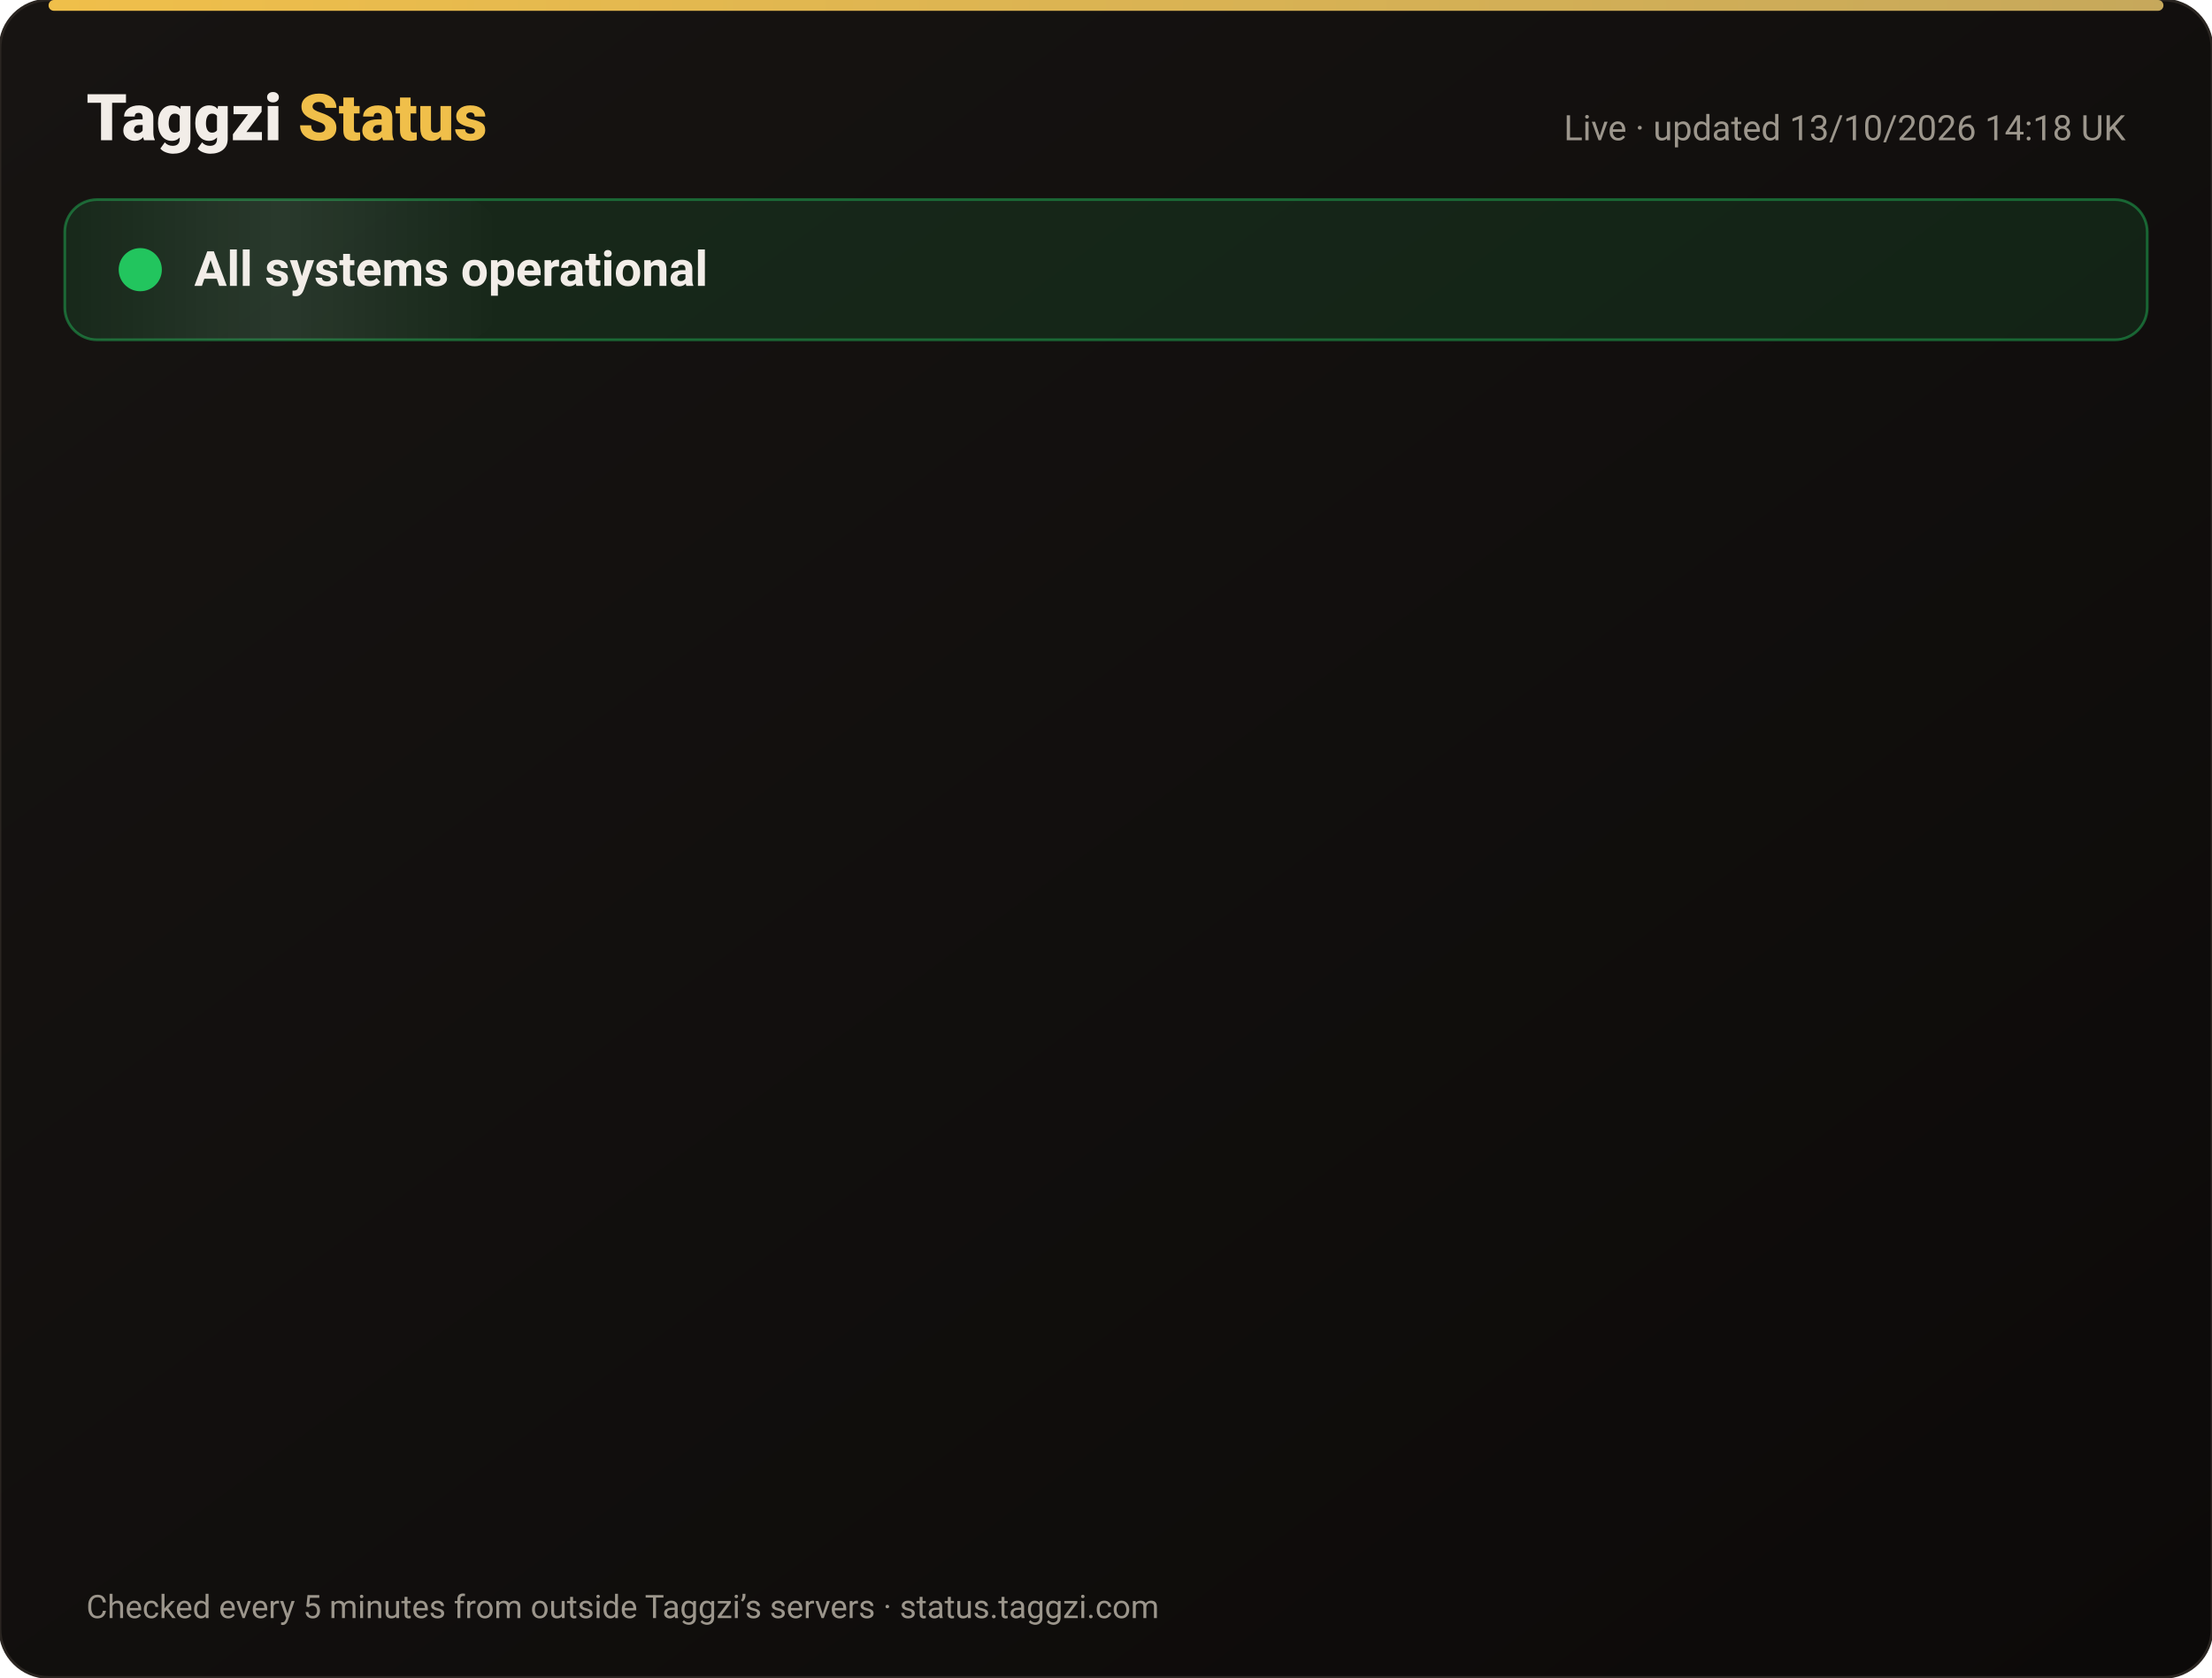
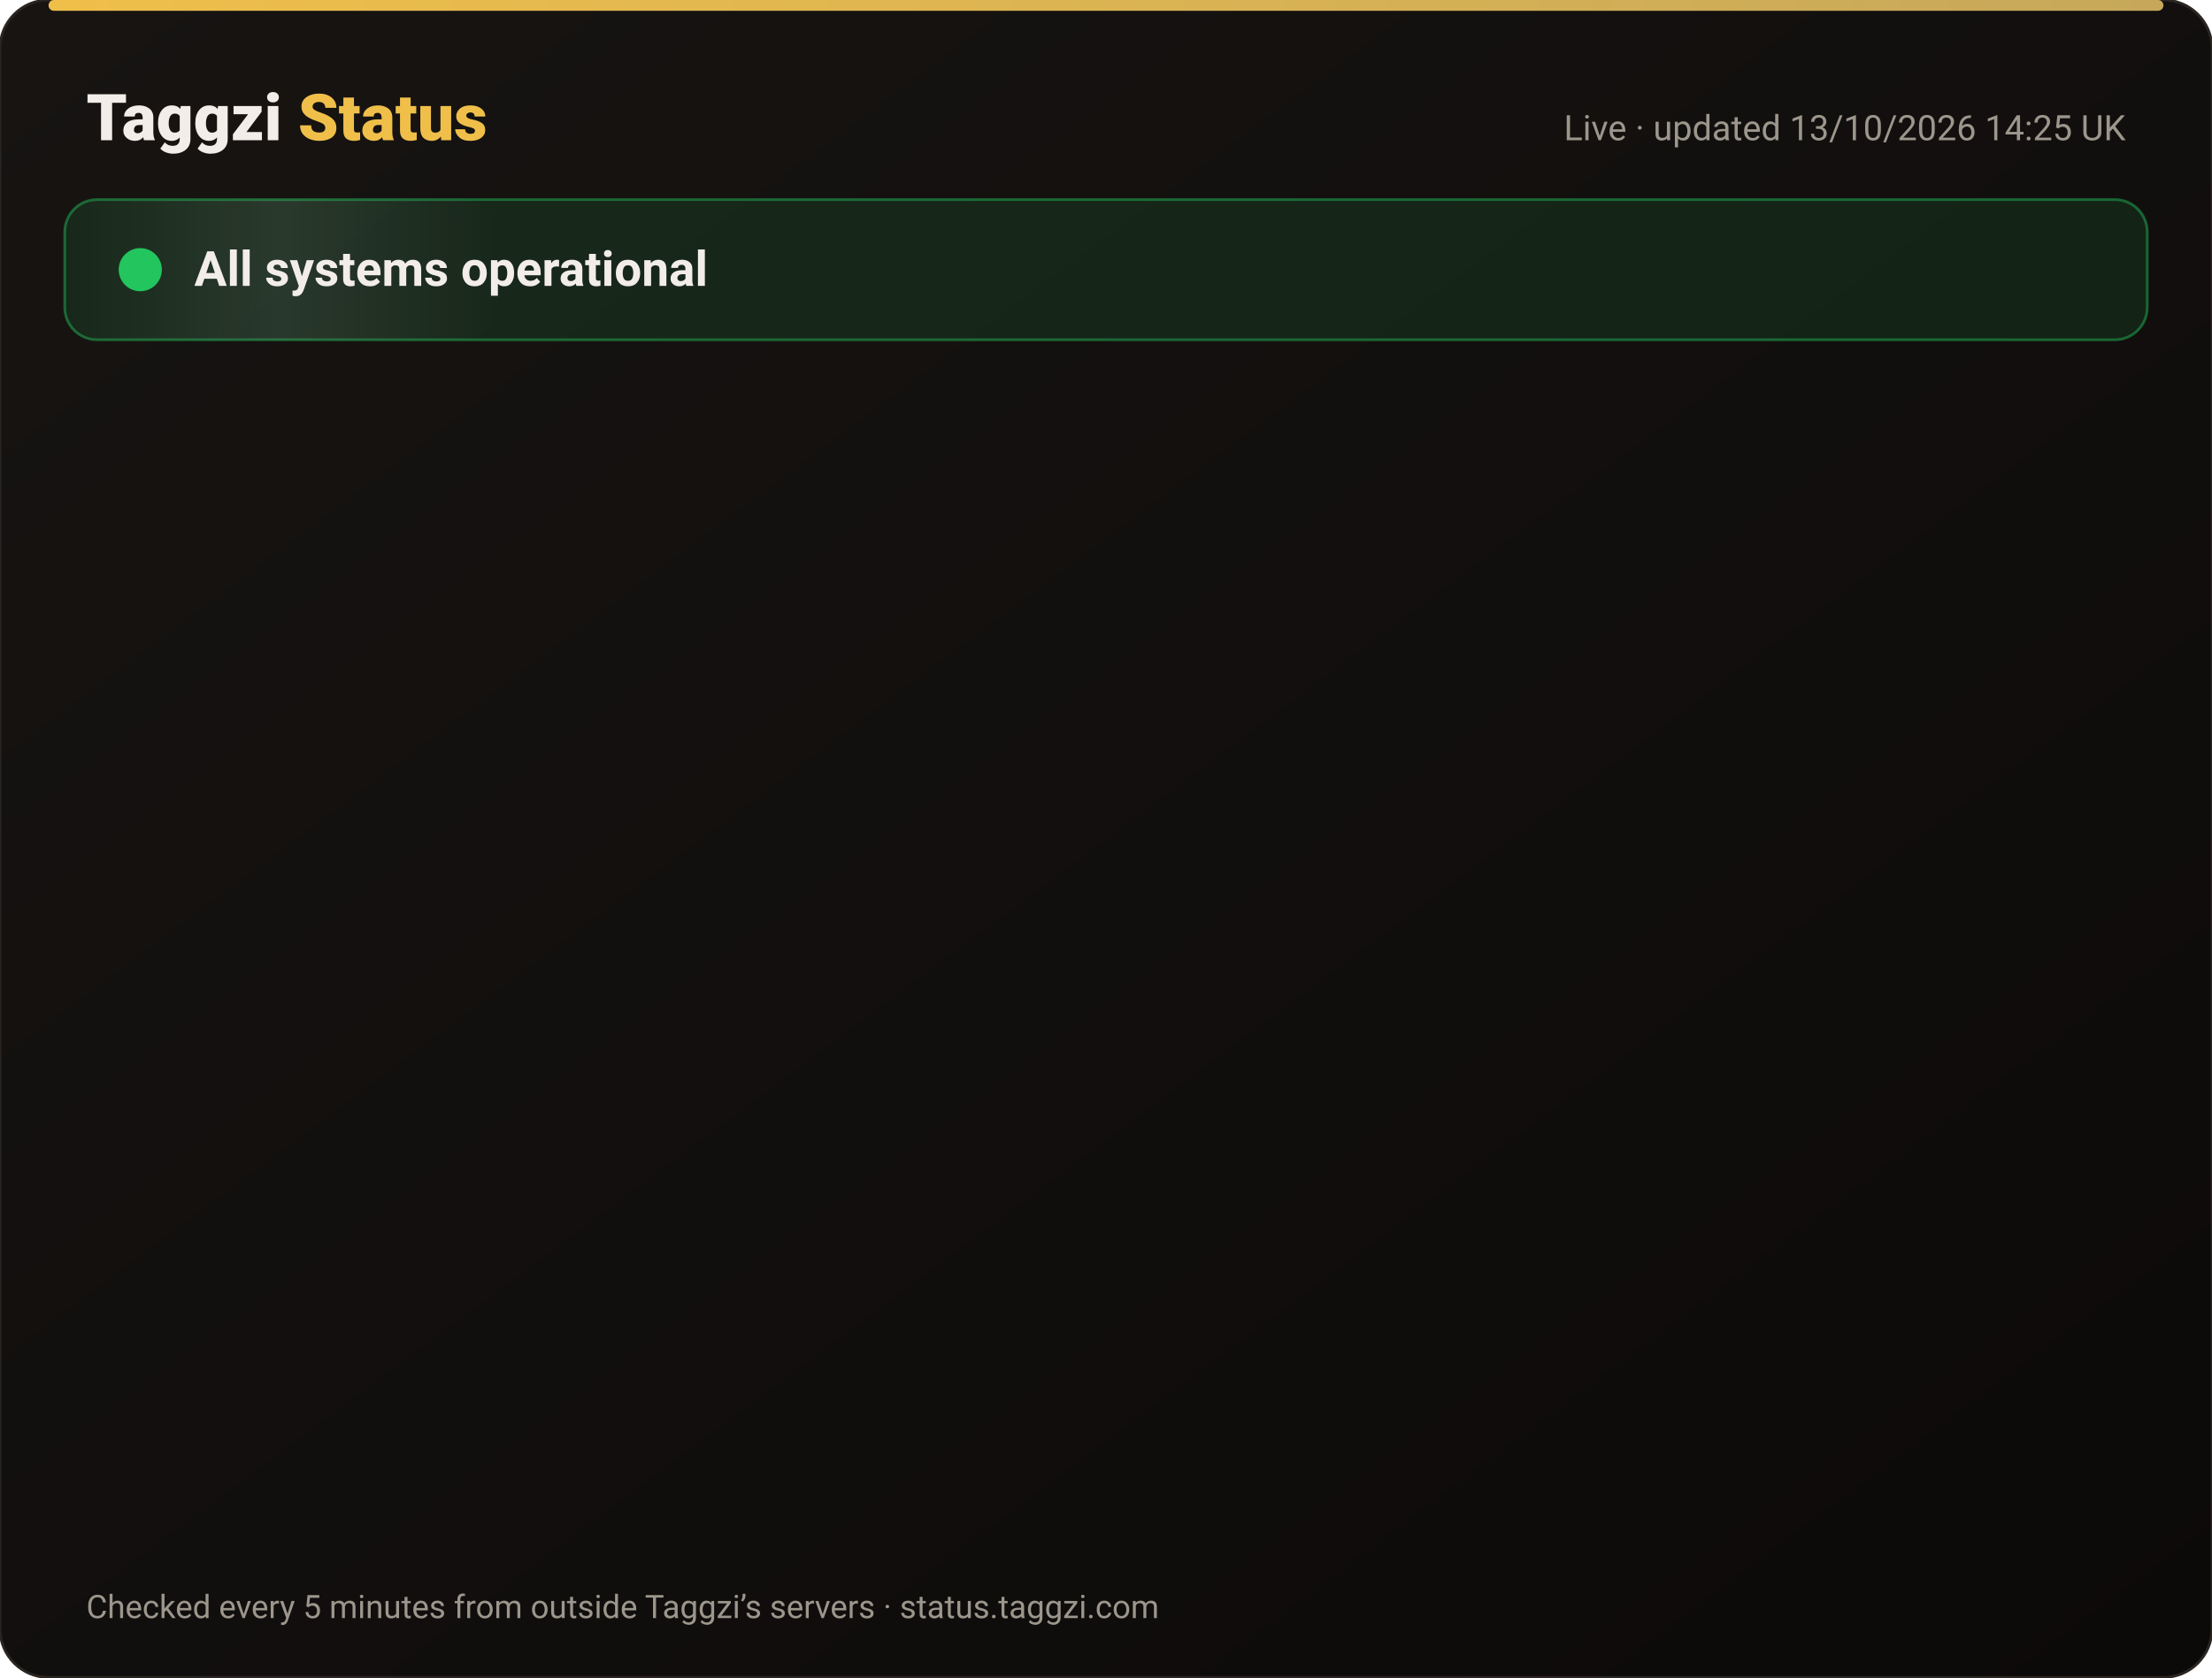
<svg xmlns="http://www.w3.org/2000/svg" width="820" height="622" viewBox="0 0 820 622" font-family="-apple-system,Segoe UI,Roboto,Helvetica,Arial,sans-serif">
  <defs>
    <linearGradient id="bg" x1="0" y1="0" x2="1" y2="1">
      <stop offset="0" stop-color="#171412" />
      <stop offset="1" stop-color="#0C0A09" />
    </linearGradient>
    <linearGradient id="gold" x1="0" x2="1">
      <stop offset="0" stop-color="#F0BF4A" />
      <stop offset="1" stop-color="#c6a85b" />
    </linearGradient>
    <linearGradient id="shine" x1="0" x2="1">
      <stop offset="0" stop-color="#fff" stop-opacity="0" />
      <stop offset=".5" stop-color="#fff" stop-opacity=".08" />
      <stop offset="1" stop-color="#fff" stop-opacity="0" />
    </linearGradient>
  </defs>
  <rect width="820" height="622" rx="18" fill="url(#bg)" stroke="#2a2521" />
  <rect x="18" y="0" width="784" height="4" rx="2" fill="url(#gold)" />
  <text x="32" y="52" font-size="24" font-weight="800" fill="#F2EDE8">Taggzi <tspan fill="#F0BF4A">Status</tspan>
  </text>
-   <text x="788" y="52" font-size="13" fill="#9C968C" text-anchor="end">Live · updated 13/10/2026 14:18 UK</text>
+   <text x="788" y="52" font-size="13" fill="#9C968C" text-anchor="end">Live · updated 13/10/2026 14:25 UK</text>
  <rect x="24" y="74" width="772" height="52" rx="12" fill="#22c55e" fill-opacity=".12" stroke="#22c55e" stroke-opacity=".45" />
  <rect x="24" y="74" width="160" height="52" rx="12" fill="url(#shine)">
    <animate attributeName="x" from="-160" to="820" dur="4s" repeatCount="indefinite" />
  </rect>
  <circle cx="52" cy="100" r="7" fill="#22c55e" />
  <circle cx="52" cy="100" r="7" fill="none" stroke="#22c55e" stroke-width="2">
    <animate attributeName="r" values="7;15;7" dur="2s" repeatCount="indefinite" />
    <animate attributeName="opacity" values=".9;0;.9" dur="2s" repeatCount="indefinite" />
  </circle>
  <text x="72" y="106" font-size="18" font-weight="700" fill="#F2EDE8">All systems operational</text>
  <g opacity="0">
    <animate attributeName="opacity" from="0" to="1" begin="0.00s" dur=".6s" fill="freeze" />
    <line x1="32" y1="188" x2="788" y2="188" stroke="#2a2521" />
    <circle cx="44" cy="166" r="6" fill="#22c55e">
      <animate attributeName="opacity" values="1;.45;1" dur="2.4s" begin="0.00s" repeatCount="indefinite" />
    </circle>
    <text x="62" y="171" font-size="15" font-weight="650" fill="#F2EDE8">Website</text>
    <text x="630" y="171" font-size="13" fill="#9C968C" text-anchor="end">100.00% uptime</text>
    <rect x="648" y="154" width="140" height="24" rx="12" fill="#22c55e" fill-opacity=".14" stroke="#22c55e" stroke-opacity=".5" />
    <text x="718" y="171" font-size="12" font-weight="700" fill="#22c55e" text-anchor="middle">Operational</text>
  </g>
  <g opacity="0">
    <animate attributeName="opacity" from="0" to="1" begin="0.15s" dur=".6s" fill="freeze" />
    <line x1="32" y1="234" x2="788" y2="234" stroke="#2a2521" />
    <circle cx="44" cy="212" r="6" fill="#22c55e">
      <animate attributeName="opacity" values="1;.45;1" dur="2.4s" begin="0.15s" repeatCount="indefinite" />
    </circle>
    <text x="62" y="217" font-size="15" font-weight="650" fill="#F2EDE8">Tag scans</text>
    <text x="630" y="217" font-size="13" fill="#9C968C" text-anchor="end">100.00% uptime</text>
    <rect x="648" y="200" width="140" height="24" rx="12" fill="#22c55e" fill-opacity=".14" stroke="#22c55e" stroke-opacity=".5" />
    <text x="718" y="217" font-size="12" font-weight="700" fill="#22c55e" text-anchor="middle">Operational</text>
  </g>
  <g opacity="0">
    <animate attributeName="opacity" from="0" to="1" begin="0.30s" dur=".6s" fill="freeze" />
    <line x1="32" y1="280" x2="788" y2="280" stroke="#2a2521" />
    <circle cx="44" cy="258" r="6" fill="#22c55e">
      <animate attributeName="opacity" values="1;.45;1" dur="2.4s" begin="0.30s" repeatCount="indefinite" />
    </circle>
    <text x="62" y="263" font-size="15" font-weight="650" fill="#F2EDE8">Manual tag lookup</text>
    <text x="630" y="263" font-size="13" fill="#9C968C" text-anchor="end">100.00% uptime</text>
    <rect x="648" y="246" width="140" height="24" rx="12" fill="#22c55e" fill-opacity=".14" stroke="#22c55e" stroke-opacity=".5" />
    <text x="718" y="263" font-size="12" font-weight="700" fill="#22c55e" text-anchor="middle">Operational</text>
  </g>
  <g opacity="0">
    <animate attributeName="opacity" from="0" to="1" begin="0.45s" dur=".6s" fill="freeze" />
    <line x1="32" y1="326" x2="788" y2="326" stroke="#2a2521" />
    <circle cx="44" cy="304" r="6" fill="#22c55e">
      <animate attributeName="opacity" values="1;.45;1" dur="2.4s" begin="0.45s" repeatCount="indefinite" />
    </circle>
    <text x="62" y="309" font-size="15" font-weight="650" fill="#F2EDE8">App &amp; login</text>
    <text x="630" y="309" font-size="13" fill="#9C968C" text-anchor="end">100.00% uptime</text>
    <rect x="648" y="292" width="140" height="24" rx="12" fill="#22c55e" fill-opacity=".14" stroke="#22c55e" stroke-opacity=".5" />
    <text x="718" y="309" font-size="12" font-weight="700" fill="#22c55e" text-anchor="middle">Operational</text>
  </g>
  <g opacity="0">
    <animate attributeName="opacity" from="0" to="1" begin="0.60s" dur=".6s" fill="freeze" />
    <line x1="32" y1="372" x2="788" y2="372" stroke="#2a2521" />
    <circle cx="44" cy="350" r="6" fill="#22c55e">
      <animate attributeName="opacity" values="1;.45;1" dur="2.4s" begin="0.60s" repeatCount="indefinite" />
    </circle>
    <text x="62" y="355" font-size="15" font-weight="650" fill="#F2EDE8">Community alerts</text>
    <text x="630" y="355" font-size="13" fill="#9C968C" text-anchor="end">100.00% uptime</text>
    <rect x="648" y="338" width="140" height="24" rx="12" fill="#22c55e" fill-opacity=".14" stroke="#22c55e" stroke-opacity=".5" />
    <text x="718" y="355" font-size="12" font-weight="700" fill="#22c55e" text-anchor="middle">Operational</text>
  </g>
  <g opacity="0">
    <animate attributeName="opacity" from="0" to="1" begin="0.75s" dur=".6s" fill="freeze" />
    <line x1="32" y1="418" x2="788" y2="418" stroke="#2a2521" />
    <circle cx="44" cy="396" r="6" fill="#22c55e">
      <animate attributeName="opacity" values="1;.45;1" dur="2.4s" begin="0.75s" repeatCount="indefinite" />
    </circle>
    <text x="62" y="401" font-size="15" font-weight="650" fill="#F2EDE8">Private calling</text>
    <text x="630" y="401" font-size="13" fill="#9C968C" text-anchor="end">100.00% uptime</text>
    <rect x="648" y="384" width="140" height="24" rx="12" fill="#22c55e" fill-opacity=".14" stroke="#22c55e" stroke-opacity=".5" />
    <text x="718" y="401" font-size="12" font-weight="700" fill="#22c55e" text-anchor="middle">Operational</text>
  </g>
  <g opacity="0">
    <animate attributeName="opacity" from="0" to="1" begin="0.90s" dur=".6s" fill="freeze" />
    <line x1="32" y1="464" x2="788" y2="464" stroke="#2a2521" />
    <circle cx="44" cy="442" r="6" fill="#22c55e">
      <animate attributeName="opacity" values="1;.45;1" dur="2.4s" begin="0.90s" repeatCount="indefinite" />
    </circle>
    <text x="62" y="447" font-size="15" font-weight="650" fill="#F2EDE8">Payments</text>
    <text x="630" y="447" font-size="13" fill="#9C968C" text-anchor="end">99.97% uptime</text>
    <rect x="648" y="430" width="140" height="24" rx="12" fill="#22c55e" fill-opacity=".14" stroke="#22c55e" stroke-opacity=".5" />
    <text x="718" y="447" font-size="12" font-weight="700" fill="#22c55e" text-anchor="middle">Operational</text>
  </g>
  <g opacity="0">
    <animate attributeName="opacity" from="0" to="1" begin="1.05s" dur=".6s" fill="freeze" />
    <line x1="32" y1="510" x2="788" y2="510" stroke="#2a2521" />
    <circle cx="44" cy="488" r="6" fill="#22c55e">
      <animate attributeName="opacity" values="1;.45;1" dur="2.4s" begin="1.05s" repeatCount="indefinite" />
    </circle>
    <text x="62" y="493" font-size="15" font-weight="650" fill="#F2EDE8">Email &amp; support</text>
    <text x="630" y="493" font-size="13" fill="#9C968C" text-anchor="end">100.00% uptime</text>
    <rect x="648" y="476" width="140" height="24" rx="12" fill="#22c55e" fill-opacity=".14" stroke="#22c55e" stroke-opacity=".5" />
    <text x="718" y="493" font-size="12" font-weight="700" fill="#22c55e" text-anchor="middle">Operational</text>
  </g>
  <g opacity="0">
    <animate attributeName="opacity" from="0" to="1" begin="1.20s" dur=".6s" fill="freeze" />
    <line x1="32" y1="556" x2="788" y2="556" stroke="#2a2521" />
    <circle cx="44" cy="534" r="6" fill="#22c55e">
      <animate attributeName="opacity" values="1;.45;1" dur="2.4s" begin="1.20s" repeatCount="indefinite" />
    </circle>
    <text x="62" y="539" font-size="15" font-weight="650" fill="#F2EDE8">Secure connection (SSL)</text>
    <text x="630" y="539" font-size="13" fill="#9C968C" text-anchor="end">100.00% uptime</text>
    <rect x="648" y="522" width="140" height="24" rx="12" fill="#22c55e" fill-opacity=".14" stroke="#22c55e" stroke-opacity=".5" />
    <text x="718" y="539" font-size="12" font-weight="700" fill="#22c55e" text-anchor="middle">Operational</text>
  </g>
  <text x="32" y="600" font-size="12" fill="#9C968C">Checked every 5 minutes from outside Taggzi’s servers · status.taggzi.com</text>
</svg>
